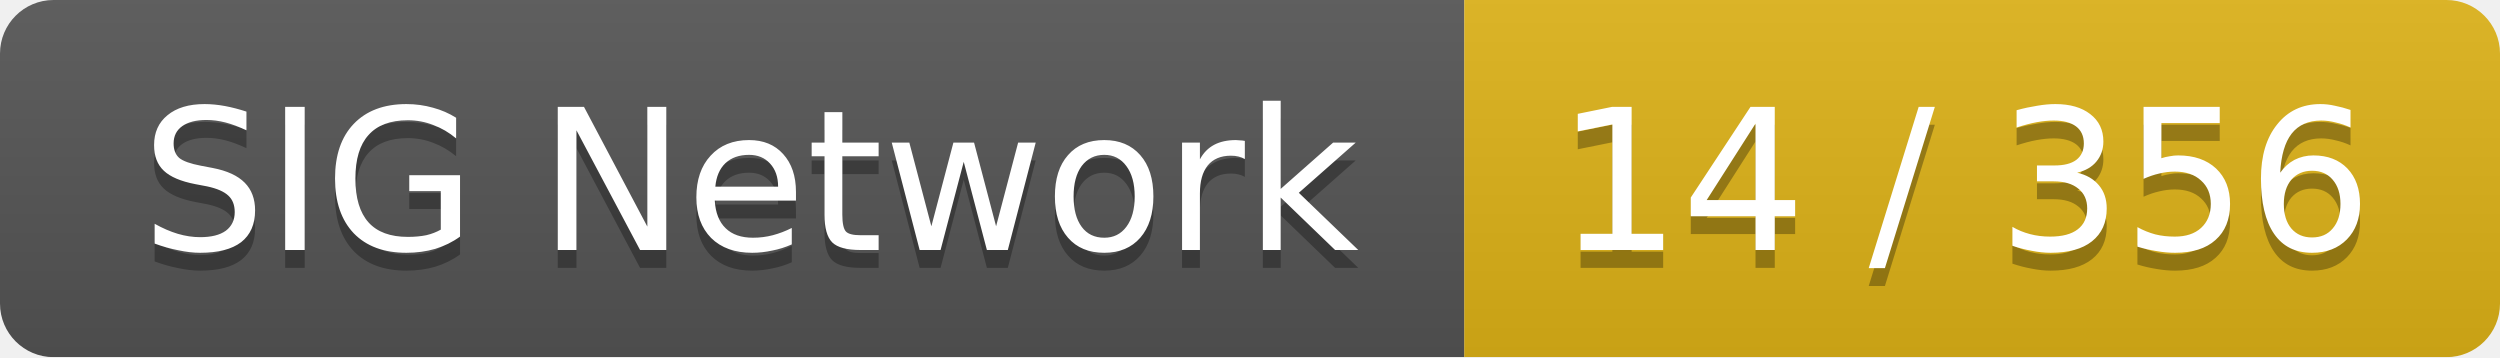
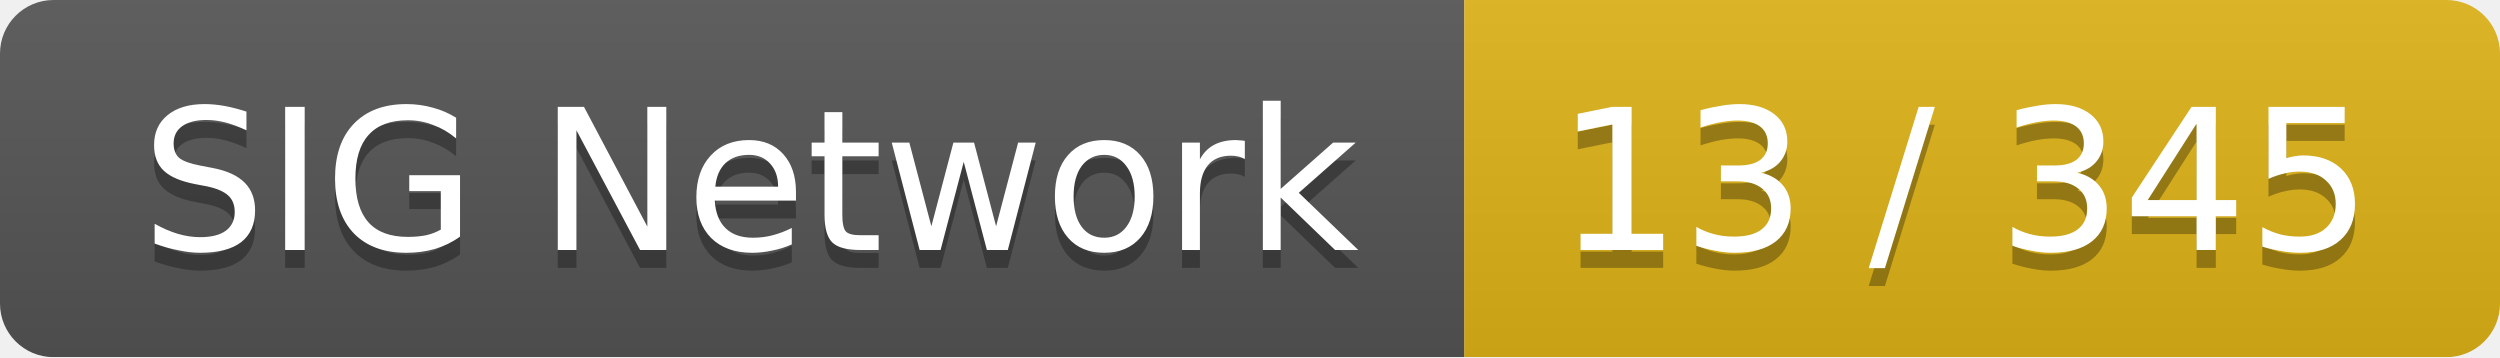
<svg xmlns="http://www.w3.org/2000/svg" width="140" height="20">
  <linearGradient id="smooth" x2="0" y2="100%">
    <stop offset="0" stop-color="#bbb" stop-opacity=".1" />
    <stop offset="1" stop-opacity=".1" />
  </linearGradient>
  <mask id="round">
    <rect width="140" height="20" rx="3" fill="#fff" />
  </mask>
  <g mask="url(#round)">
    <rect width="82" height="20" fill="#555" />
    <rect x="82" width="58" height="20" fill="#dfb317" />
    <rect width="140" height="20" fill="url(#smooth)" />
  </g>
  <g fill="#fff" text-anchor="middle" font-family="DejaVu Sans,Verdana,Geneva,sans-serif" font-size="11">
    <text x="42" y="15" fill="#010101" fill-opacity=".3">SIG Network</text>
    <text x="42" y="14">SIG Network</text>
-     <text x="110" y="15" fill="#010101" fill-opacity=".3">14 / 356</text>
-     <text x="110" y="14">14 / 356</text>
+     <text x="110" y="15" fill="#010101" fill-opacity=".3">13 / 345</text>
+     <text x="110" y="14">13 / 345</text>
  </g>
</svg>
